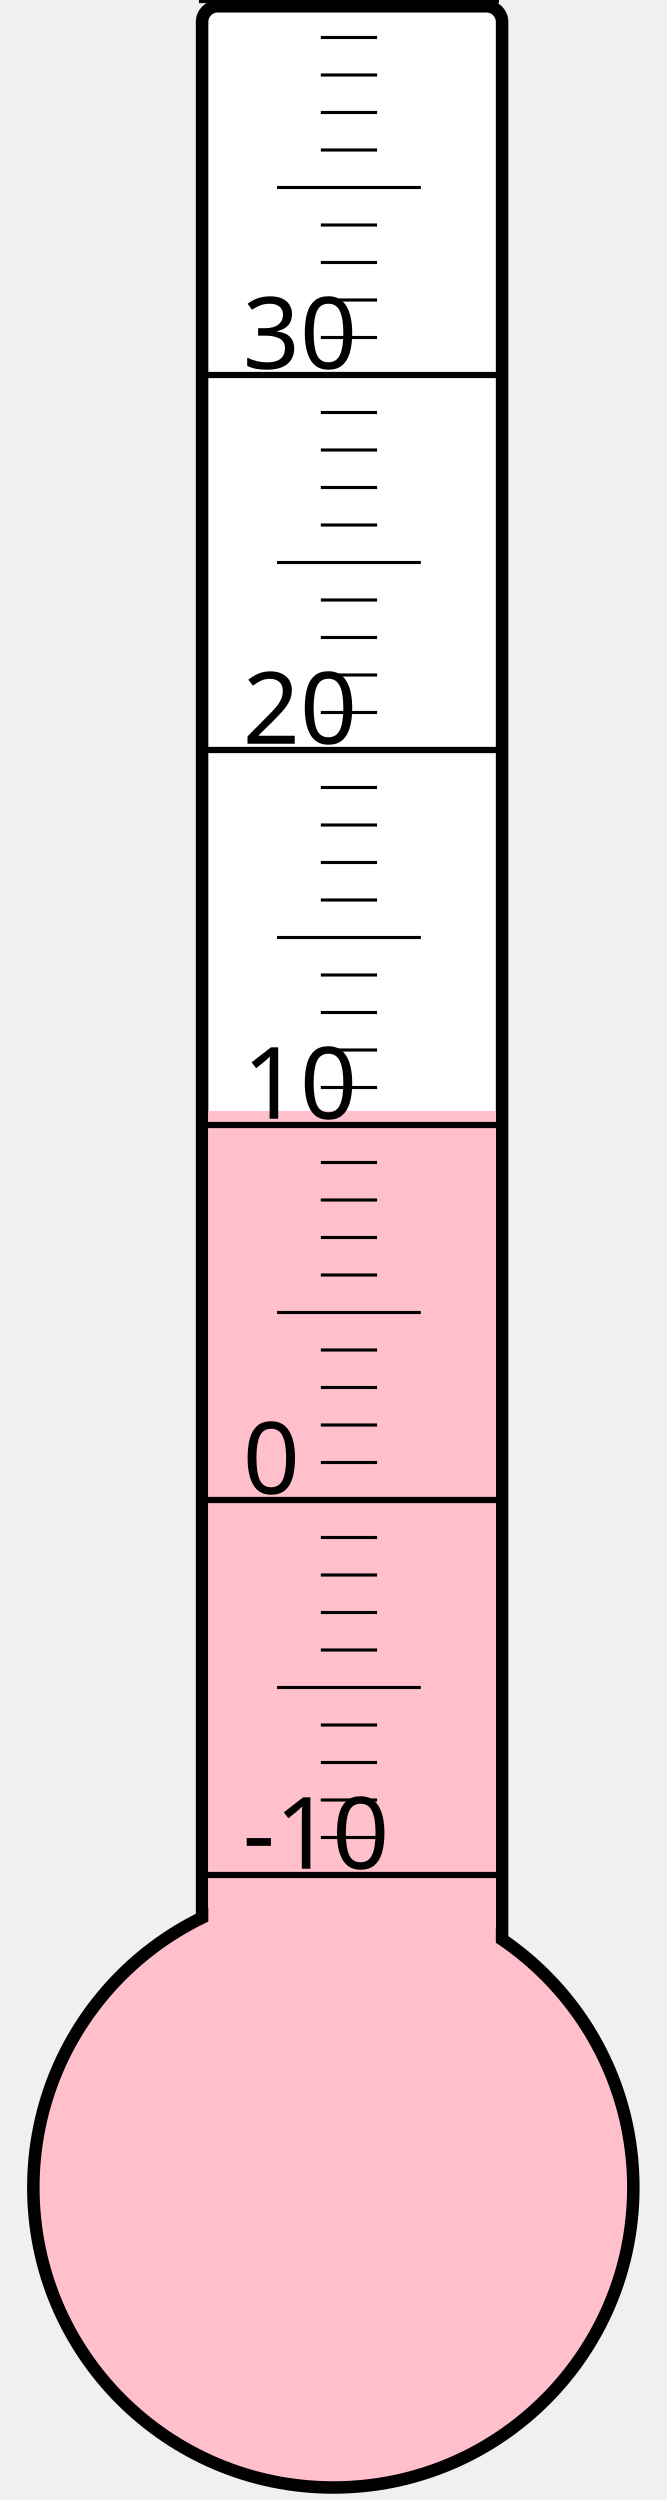
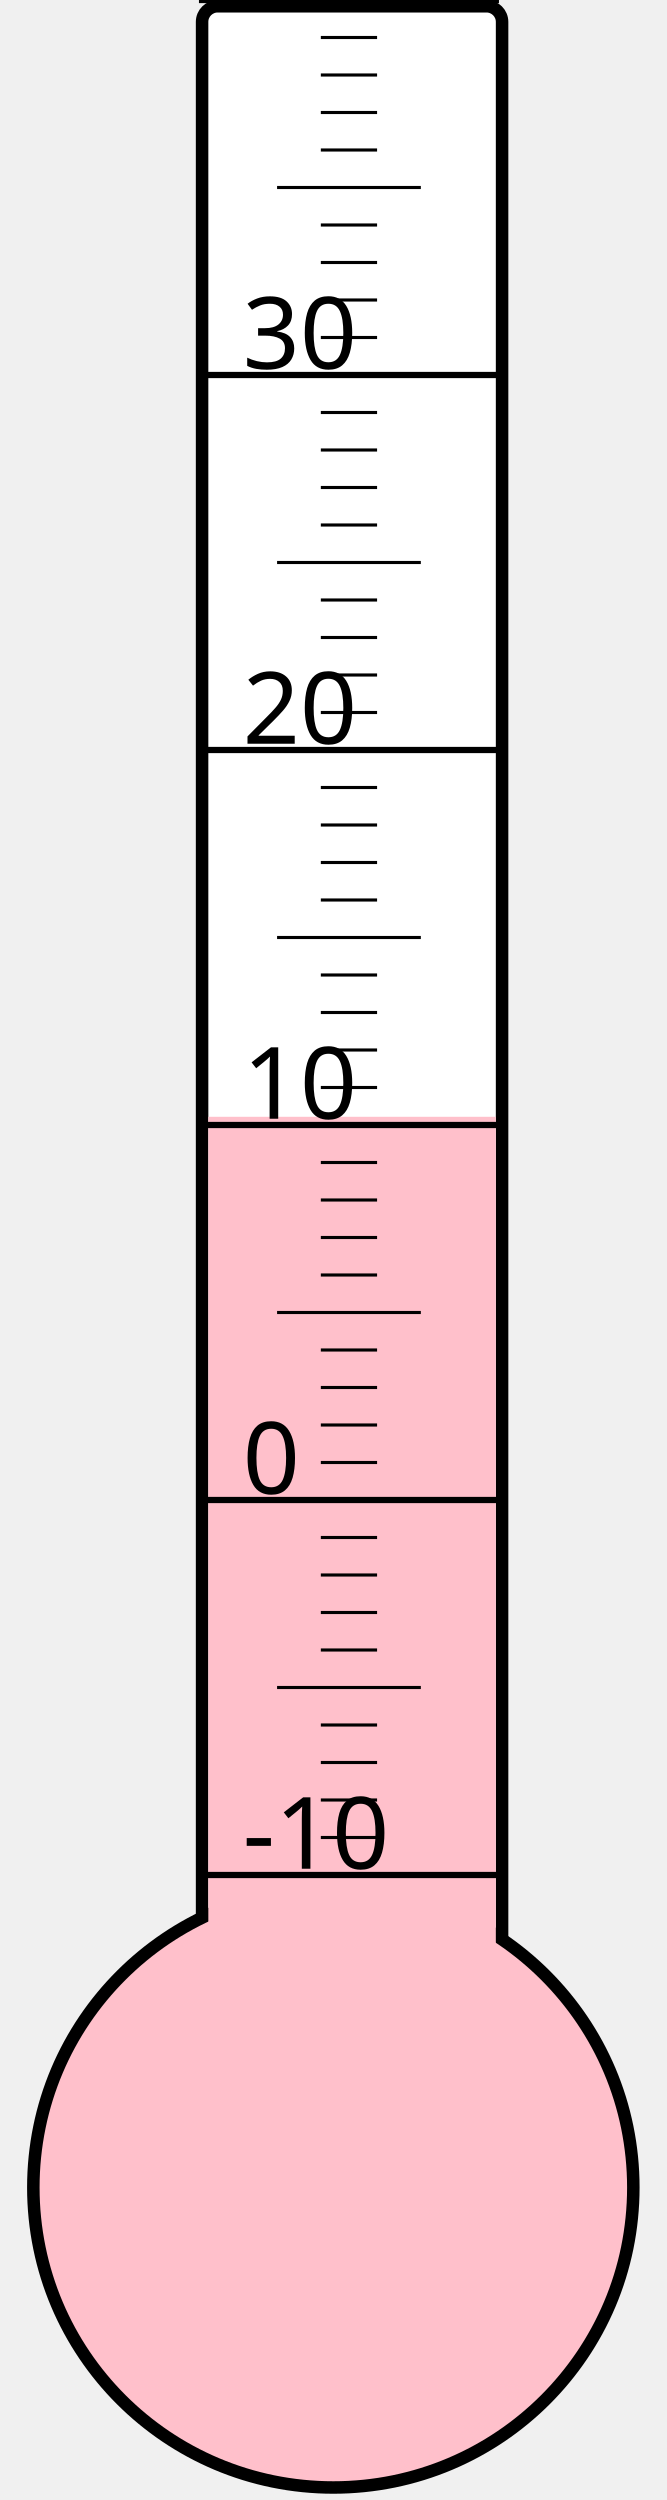
<svg xmlns="http://www.w3.org/2000/svg" width="40px" height="150px" viewBox="0 0 200 800">
  <rect width="200" height="800" x="0" y="0" style="fill: #ffffeb; fill-opacity: 0;" />
  <rect width="96" height="680" x="58" y="2" rx="5" ry="5" style="fill: white; fill-opacity: 1; stroke: black; stroke-width: 4;" />
  <circle cx="100" cy="700" r="96" style="fill: pink; stroke: black; stroke-width: 4;" />
-   <rect width="92" height="344.5" x="60" y="355.5" style="fill: pink; fill-opacity: 1; stroke-width: 0;" />
+   <rect width="92" height="342.625" x="60" y="357.375" style="fill: pink; fill-opacity: 1; stroke-width: 0;" />
  <text x="71" y="598" style="font-family: sans-serif; font-size: 24pt;">-10</text>
  <text x="71" y="478" style="font-family: sans-serif; font-size: 24pt;">0</text>
  <text x="71" y="358" style="font-family: sans-serif; font-size: 24pt;">10</text>
  <text x="71" y="238" style="font-family: sans-serif; font-size: 24pt;">20</text>
  <text x="71" y="118" style="font-family: sans-serif; font-size: 24pt;">30</text>
  <g style="stroke: black;">
    <line x1="57" y1="600" x2="153" y2="600" style="stroke-width: 2;" />
    <line x1="96" y1="588" x2="114" y2="588" style="stroke-width: 1;" />
    <line x1="96" y1="576" x2="114" y2="576" style="stroke-width: 1;" />
    <line x1="96" y1="564" x2="114" y2="564" style="stroke-width: 1;" />
    <line x1="96" y1="552" x2="114" y2="552" style="stroke-width: 1;" />
    <line x1="82" y1="540" x2="128" y2="540" style="stroke-width: 1;" />
    <line x1="96" y1="528" x2="114" y2="528" style="stroke-width: 1;" />
    <line x1="96" y1="516" x2="114" y2="516" style="stroke-width: 1;" />
    <line x1="96" y1="504" x2="114" y2="504" style="stroke-width: 1;" />
    <line x1="96" y1="492" x2="114" y2="492" style="stroke-width: 1;" />
    <line x1="57" y1="480" x2="153" y2="480" style="stroke-width: 2;" />
    <line x1="96" y1="468" x2="114" y2="468" style="stroke-width: 1;" />
    <line x1="96" y1="456" x2="114" y2="456" style="stroke-width: 1;" />
    <line x1="96" y1="444" x2="114" y2="444" style="stroke-width: 1;" />
    <line x1="96" y1="432" x2="114" y2="432" style="stroke-width: 1;" />
    <line x1="82" y1="420" x2="128" y2="420" style="stroke-width: 1;" />
    <line x1="96" y1="408" x2="114" y2="408" style="stroke-width: 1;" />
    <line x1="96" y1="396" x2="114" y2="396" style="stroke-width: 1;" />
    <line x1="96" y1="384" x2="114" y2="384" style="stroke-width: 1;" />
    <line x1="96" y1="372" x2="114" y2="372" style="stroke-width: 1;" />
    <line x1="57" y1="360" x2="153" y2="360" style="stroke-width: 2;" />
    <line x1="96" y1="348" x2="114" y2="348" style="stroke-width: 1;" />
    <line x1="96" y1="336" x2="114" y2="336" style="stroke-width: 1;" />
    <line x1="96" y1="324" x2="114" y2="324" style="stroke-width: 1;" />
    <line x1="96" y1="312" x2="114" y2="312" style="stroke-width: 1;" />
    <line x1="82" y1="300" x2="128" y2="300" style="stroke-width: 1;" />
    <line x1="96" y1="288" x2="114" y2="288" style="stroke-width: 1;" />
    <line x1="96" y1="276" x2="114" y2="276" style="stroke-width: 1;" />
    <line x1="96" y1="264" x2="114" y2="264" style="stroke-width: 1;" />
    <line x1="96" y1="252" x2="114" y2="252" style="stroke-width: 1;" />
    <line x1="57" y1="240" x2="153" y2="240" style="stroke-width: 2;" />
    <line x1="96" y1="228" x2="114" y2="228" style="stroke-width: 1;" />
    <line x1="96" y1="216" x2="114" y2="216" style="stroke-width: 1;" />
    <line x1="96" y1="204" x2="114" y2="204" style="stroke-width: 1;" />
    <line x1="96" y1="192" x2="114" y2="192" style="stroke-width: 1;" />
    <line x1="82" y1="180" x2="128" y2="180" style="stroke-width: 1;" />
    <line x1="96" y1="168" x2="114" y2="168" style="stroke-width: 1;" />
    <line x1="96" y1="156" x2="114" y2="156" style="stroke-width: 1;" />
    <line x1="96" y1="144" x2="114" y2="144" style="stroke-width: 1;" />
    <line x1="96" y1="132" x2="114" y2="132" style="stroke-width: 1;" />
    <line x1="57" y1="120" x2="153" y2="120" style="stroke-width: 2;" />
    <line x1="96" y1="108" x2="114" y2="108" style="stroke-width: 1;" />
    <line x1="96" y1="96" x2="114" y2="96" style="stroke-width: 1;" />
    <line x1="96" y1="84" x2="114" y2="84" style="stroke-width: 1;" />
    <line x1="96" y1="72" x2="114" y2="72" style="stroke-width: 1;" />
    <line x1="82" y1="60" x2="128" y2="60" style="stroke-width: 1;" />
    <line x1="96" y1="48" x2="114" y2="48" style="stroke-width: 1;" />
    <line x1="96" y1="36" x2="114" y2="36" style="stroke-width: 1;" />
    <line x1="96" y1="24" x2="114" y2="24" style="stroke-width: 1;" />
    <line x1="96" y1="12" x2="114" y2="12" style="stroke-width: 1;" />
    <line x1="57" y1="0" x2="153" y2="0" style="stroke-width: 2;" />
  </g>
</svg>
